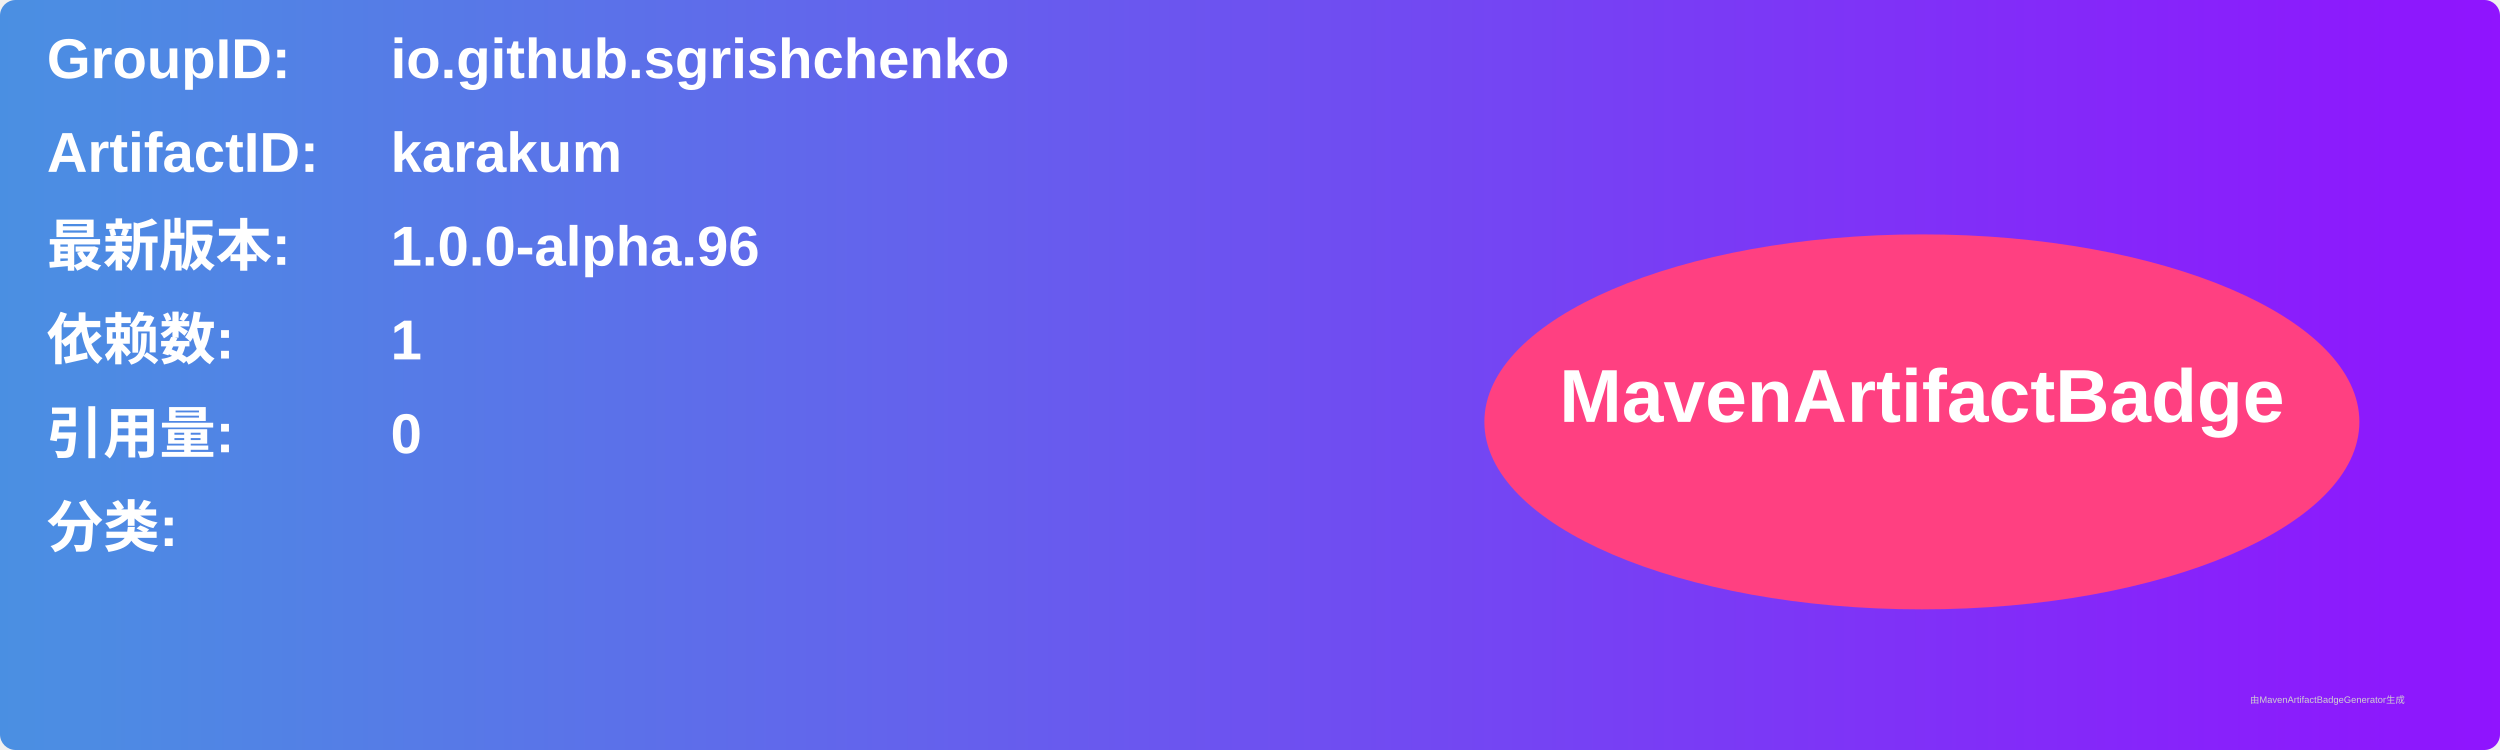
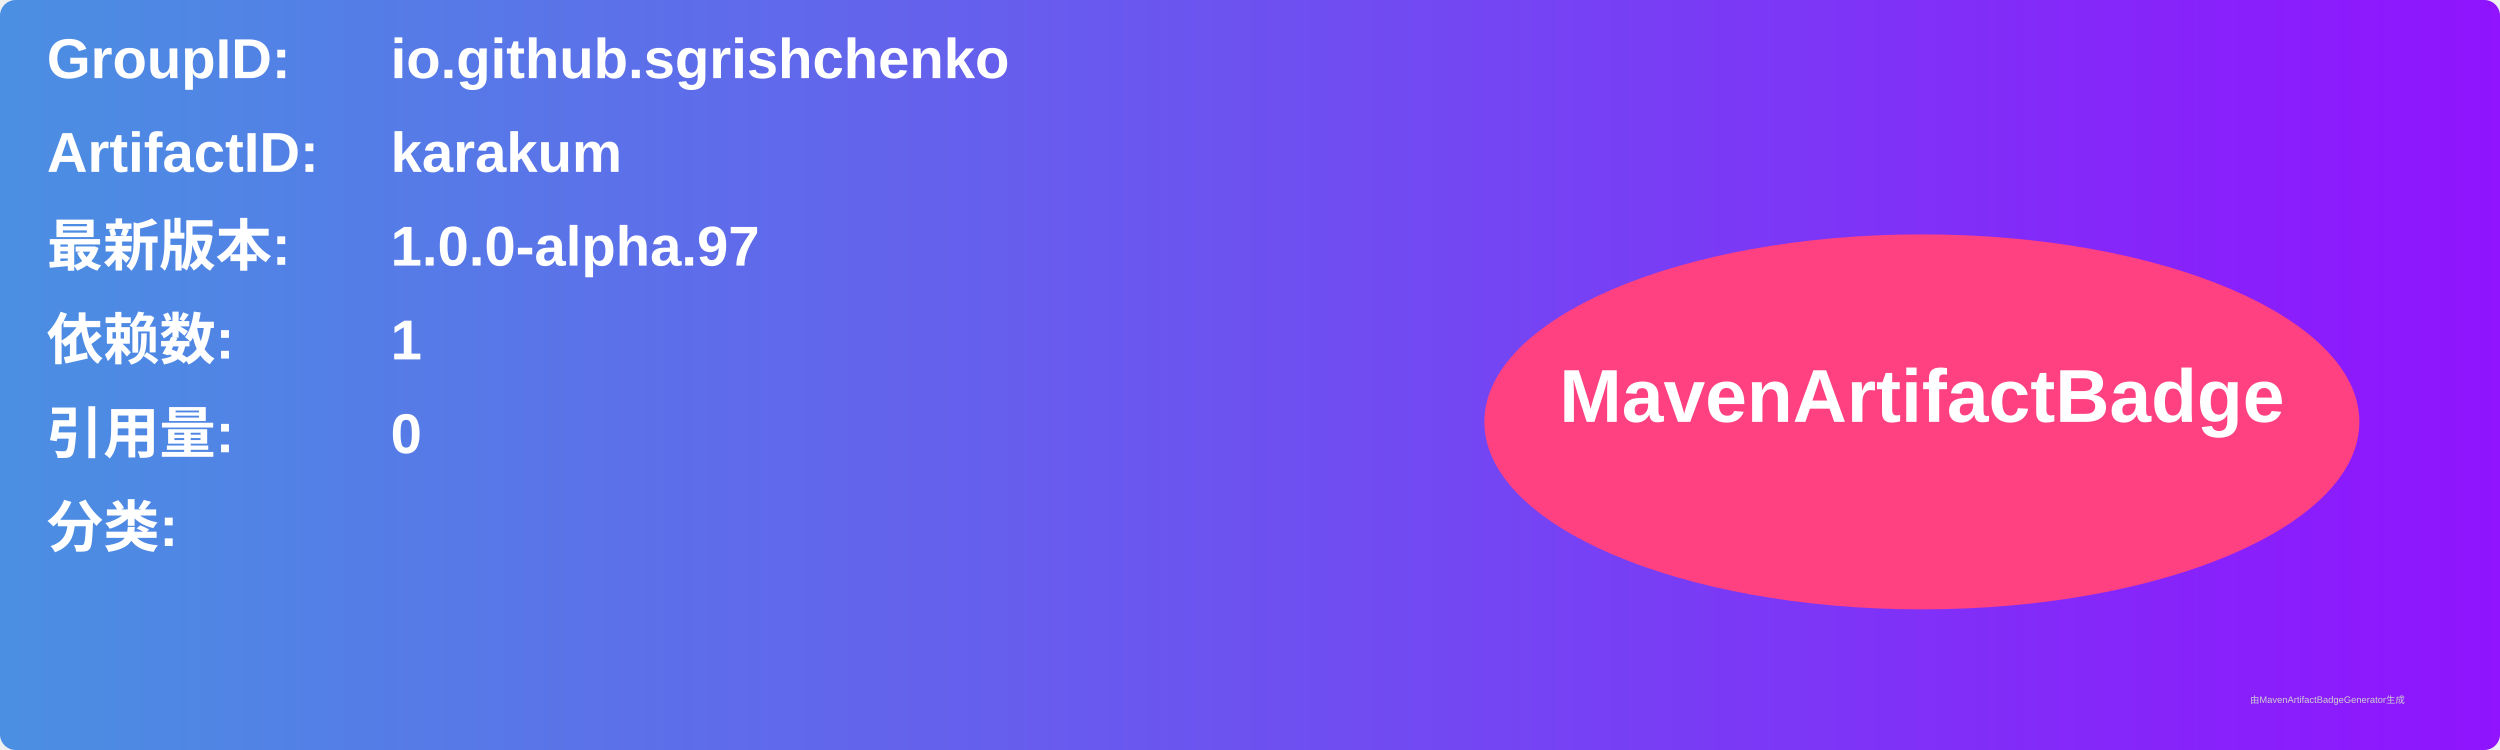
<svg xmlns="http://www.w3.org/2000/svg" width="800" height="240" viewBox="0 0 800 240">
  <linearGradient id="grad" x1="0%" y1="0%" x2="100%" y2="0%">
    <stop offset="0%" stop-color="#4a90e2" />
    <stop offset="100%" stop-color="#9013fe" />
  </linearGradient>
  <rect width="100%" height="100%" rx="5" ry="5" fill="url(#grad)" />
  <g transform="translate(15, 15)">
    <text x="0" y="10" font-family="Arial" font-size="18" fill="white" font-weight="bold" width="260">GroupID:</text>
    <text x="110" y="10" font-family="Arial" font-size="18" fill="white" font-weight="bold" width="460">io.github.sgrishchenko</text>
    <text x="0" y="40" font-family="Arial" font-size="18" fill="white" font-weight="bold" width="260">ArtifactID:</text>
    <text x="110" y="40" font-family="Arial" font-size="18" fill="white" font-weight="bold" width="460">karakum</text>
    <text x="0" y="70" font-family="Arial" font-size="18" fill="white" font-weight="bold">最新版本:</text>
    <text x="110" y="70" font-family="Arial" font-size="18" fill="white" font-weight="bold">
-       <tspan font-weight="bold">1.0.0-alpha.96</tspan>
+       <tspan font-weight="bold">1.0.0-alpha.97</tspan>
    </text>
    <text x="0" y="100" font-family="Arial" font-size="18" fill="white" font-weight="bold">依赖数: </text>
    <text x="110" y="100" font-family="Arial" font-size="18" fill="white">
      <tspan font-weight="bold">1</tspan>
    </text>
    <text x="0" y="130" font-family="Arial" font-size="18" fill="white" font-weight="bold">引用量: </text>
    <text x="110" y="130" font-family="Arial" font-size="18" fill="white">
      <tspan font-weight="bold">0</tspan>
    </text>
    <text x="0" y="160" font-family="Arial" font-size="18" fill="white" font-weight="bold">分类:</text>
    <text x="10" y="190" font-family="Arial" font-size="10" fill="white">
      <tspan font-weight="bold" />
    </text>
    <ellipse cx="600" cy="120" rx="140" ry="60" fill="#ff4081" />
    <text x="600" y="120" text-anchor="middle" font-family="Arial" font-size="24" fill="white" font-weight="bold">MavenArtifactBadge</text>
  </g>
  <text x="720" y="225" font-family="Arial" font-size="3" fill="#d0d0d0">由MavenArtifactBadgeGenerator生成</text>
</svg>
